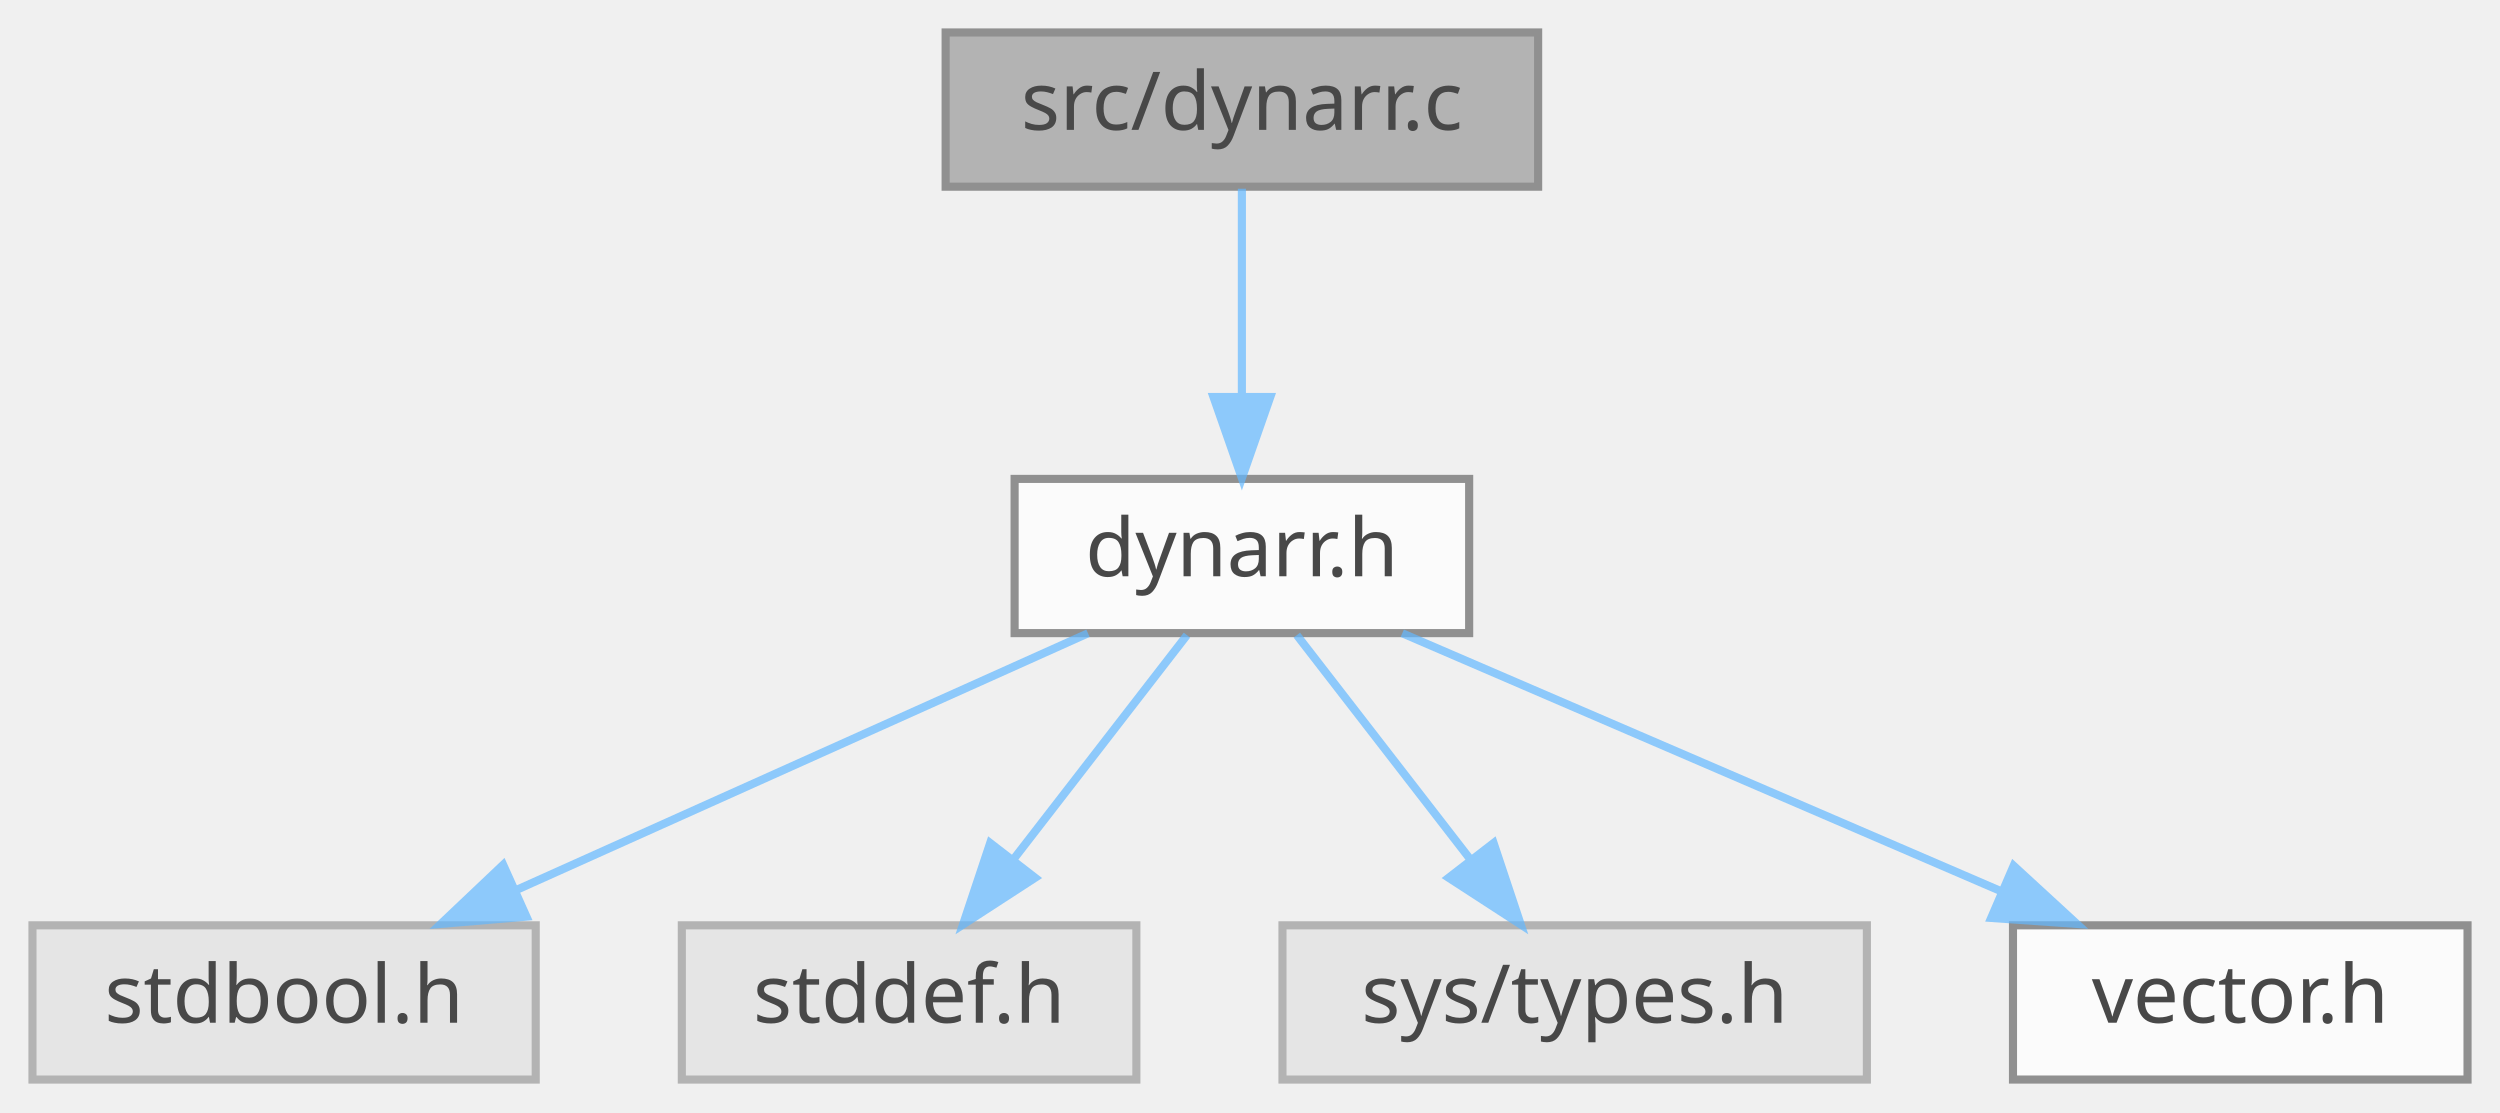
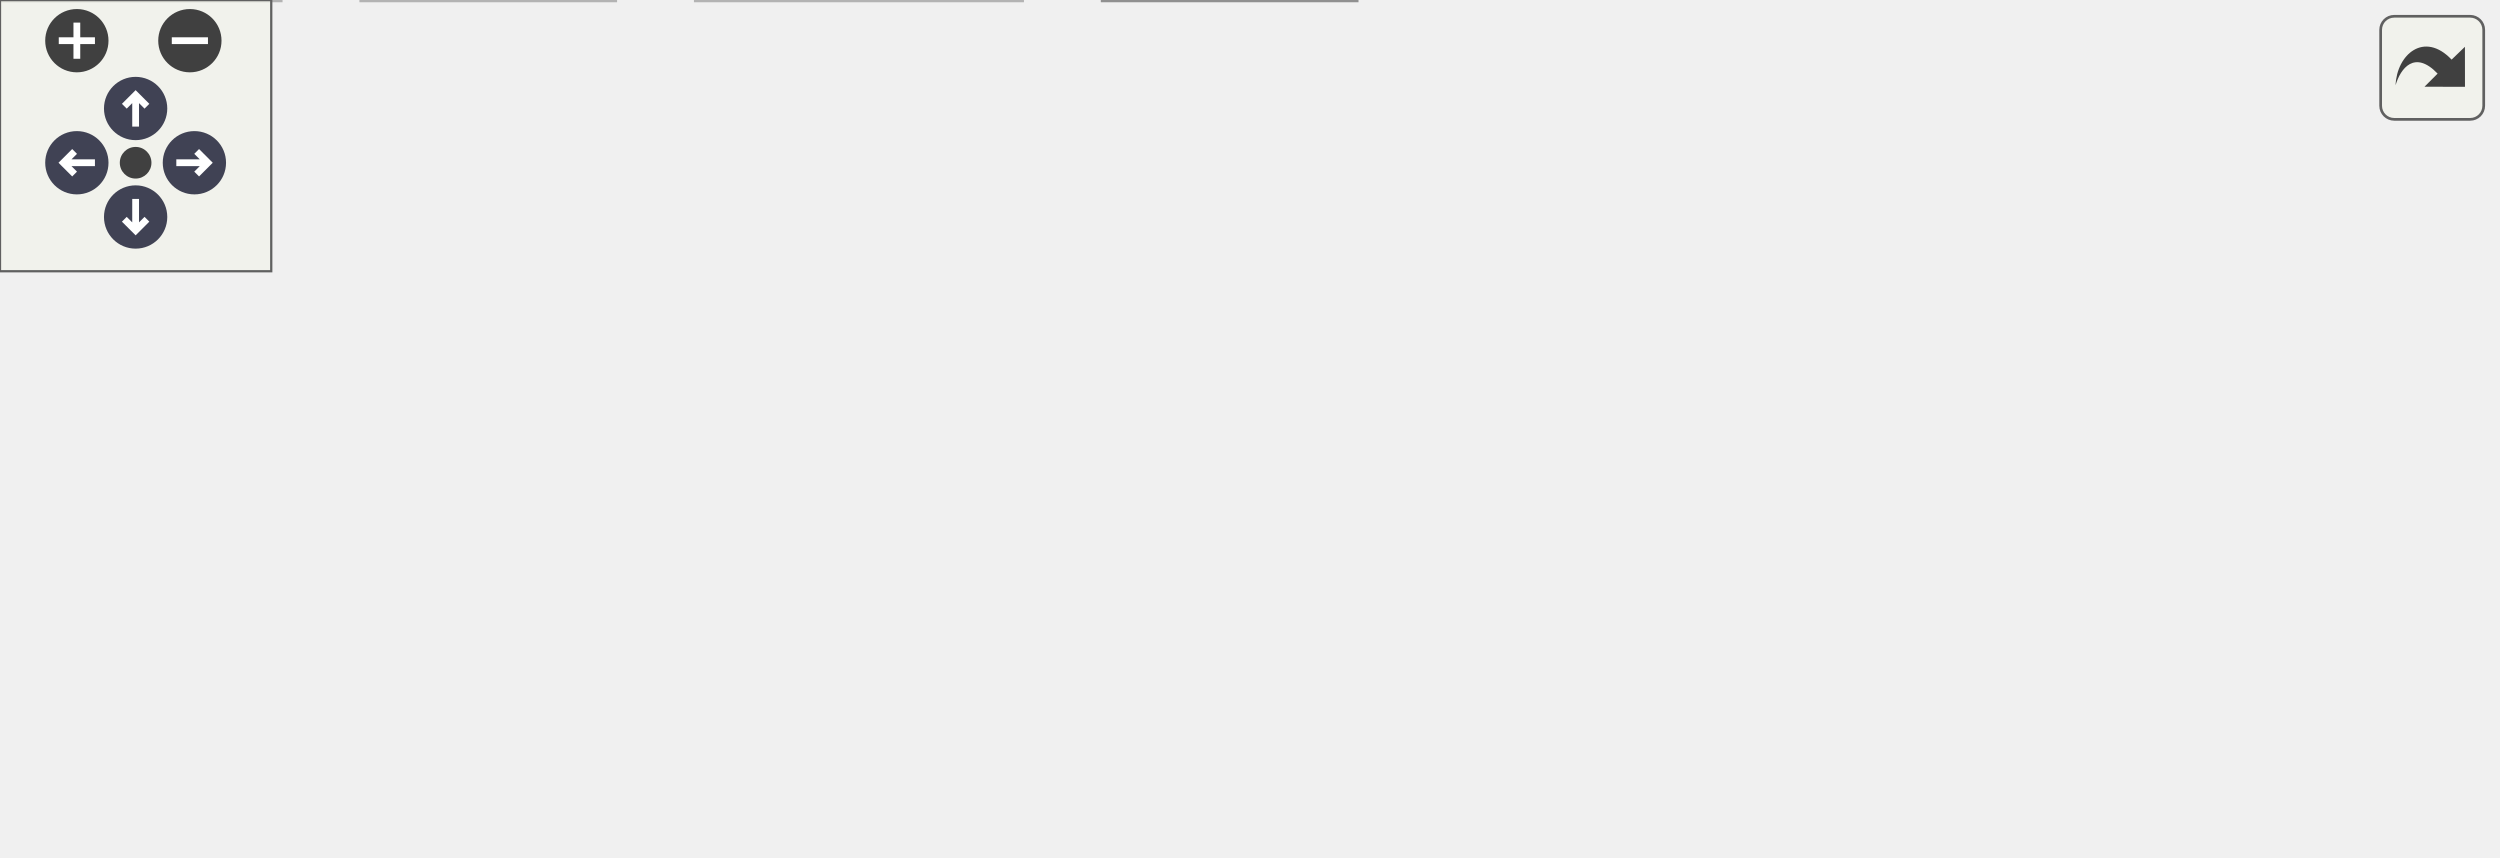
- <svg xmlns="http://www.w3.org/2000/svg" xmlns:xlink="http://www.w3.org/1999/xlink" width="308pt" height="137pt" viewBox="0.00 0.00 308.00 137.00">
-   <svg id="main" version="1.1" xml:space="preserve">
-     <style type="text/css">
+ <svg xmlns="http://www.w3.org/2000/svg" xmlns:xlink="http://www.w3.org/1999/xlink" id="main" version="1.1" xml:space="preserve">
+   <style type="text/css">
.node, .edge {opacity: 0.7;}
.node.selected, .edge.selected {opacity: 1;}
.edge:hover path { stroke: red; }
.edge:hover polygon { stroke: red; fill: red; }
</style>
-     <svg id="graph" class="graph">
-       <g id="graph0" class="graph" transform="scale(1 1) rotate(0) translate(4 133)">
-         <g id="Node000001" class="node">
-           <g id="a_Node000001">
-             <a xlink:title="Contains implementation of the dynarr.">
-               <polygon fill="#999999" stroke="#666666" points="185.5,-129 112.5,-129 112.5,-110 185.5,-110 185.5,-129" />
-               <text text-anchor="middle" x="149" y="-117" font-family="Mononoki" font-size="10.00">src/dynarr.c</text>
-             </a>
-           </g>
-         </g>
-         <g id="Node000002" class="node">
-           <g id="a_Node000002">
-             <a xlink:href="dynarr_8h.html" target="_top" xlink:title="Describes dynarr public interface.">
-               <polygon fill="white" stroke="#666666" points="177,-74 121,-74 121,-55 177,-55 177,-74" />
-               <text text-anchor="middle" x="149" y="-62" font-family="Mononoki" font-size="10.00">dynarr.h</text>
-             </a>
-           </g>
-         </g>
-         <g id="edge1_Node000001_Node000002" class="edge">
-           <g id="a_edge1_Node000001_Node000002">
-             <a xlink:title=" ">
-               <path fill="none" stroke="#63b8ff" d="M149,-109.75C149,-102.8 149,-92.85 149,-84.13" />
-               <polygon fill="#63b8ff" stroke="#63b8ff" points="152.5,-84.09 149,-74.09 145.5,-84.09 152.5,-84.09" />
-             </a>
-           </g>
-         </g>
-         <g id="Node000003" class="node">
-           <g id="a_Node000003">
-             <a xlink:title=" ">
-               <polygon fill="#e0e0e0" stroke="#999999" points="62,-19 0,-19 0,0 62,0 62,-19" />
-               <text text-anchor="middle" x="31" y="-7" font-family="Mononoki" font-size="10.00">stdbool.h</text>
-             </a>
-           </g>
-         </g>
-         <g id="edge2_Node000002_Node000003" class="edge">
-           <g id="a_edge2_Node000002_Node000003">
-             <a xlink:title=" ">
-               <path fill="none" stroke="#63b8ff" d="M130.04,-54.98C110.97,-46.42 81.34,-33.11 59.45,-23.28" />
-               <polygon fill="#63b8ff" stroke="#63b8ff" points="60.86,-20.07 50.3,-19.17 57.99,-26.46 60.86,-20.07" />
-             </a>
-           </g>
-         </g>
-         <g id="Node000004" class="node">
-           <g id="a_Node000004">
-             <a xlink:title=" ">
-               <polygon fill="#e0e0e0" stroke="#999999" points="136,-19 80,-19 80,0 136,0 136,-19" />
-               <text text-anchor="middle" x="108" y="-7" font-family="Mononoki" font-size="10.00">stddef.h</text>
-             </a>
-           </g>
-         </g>
-         <g id="edge3_Node000002_Node000004" class="edge">
-           <g id="a_edge3_Node000002_Node000004">
-             <a xlink:title=" ">
-               <path fill="none" stroke="#63b8ff" d="M142.23,-54.75C136.44,-47.26 127.94,-36.28 120.86,-27.13" />
-               <polygon fill="#63b8ff" stroke="#63b8ff" points="123.53,-24.86 114.64,-19.09 117.99,-29.14 123.53,-24.86" />
-             </a>
-           </g>
-         </g>
-         <g id="Node000005" class="node">
-           <g id="a_Node000005">
-             <a xlink:title=" ">
-               <polygon fill="#e0e0e0" stroke="#999999" points="226,-19 154,-19 154,0 226,0 226,-19" />
-               <text text-anchor="middle" x="190" y="-7" font-family="Mononoki" font-size="10.00">sys/types.h</text>
-             </a>
-           </g>
-         </g>
-         <g id="edge4_Node000002_Node000005" class="edge">
-           <g id="a_edge4_Node000002_Node000005">
-             <a xlink:title=" ">
-               <path fill="none" stroke="#63b8ff" d="M155.77,-54.75C161.56,-47.26 170.06,-36.28 177.14,-27.13" />
-               <polygon fill="#63b8ff" stroke="#63b8ff" points="180.01,-29.14 183.36,-19.09 174.47,-24.86 180.01,-29.14" />
-             </a>
-           </g>
-         </g>
-         <g id="Node000006" class="node">
-           <g id="a_Node000006">
-             <a target="_parent" xlink:href="https://evjeesm.github.io/vector/vector_8h.html" xlink:title=" ">
-               <polygon fill="white" stroke="#666666" points="300,-19 244,-19 244,0 300,0 300,-19" />
-               <text text-anchor="middle" x="272" y="-7" font-family="Mononoki" font-size="10.00">vector.h</text>
-             </a>
-           </g>
-         </g>
-         <g id="edge5_Node000002_Node000006" class="edge">
-           <g id="a_edge5_Node000002_Node000006">
-             <a xlink:title=" ">
-               <path fill="none" stroke="#63b8ff" d="M168.76,-54.98C188.73,-46.38 219.8,-32.99 242.65,-23.15" />
-               <polygon fill="#63b8ff" stroke="#63b8ff" points="244.08,-26.34 251.88,-19.17 241.31,-19.91 244.08,-26.34" />
-             </a>
-           </g>
-         </g>
-       </g>
-     </svg>
+   <defs>
+     <circle id="rim" cx="0" cy="0" r="7" />
+     <circle id="rim2" cx="0" cy="0" r="3.5" />
+     <g id="zoomPlus">
+       <use xlink:href="#rim" fill="#404040">
+         <set attributeName="fill" to="#808080" begin="zoomplus.mouseover" end="zoomplus.mouseout" />
+       </use>
+       <path d="M-4,0h8M0,-4v8" fill="none" stroke="white" stroke-width="1.5" pointer-events="none" />
+     </g>
+     <g id="zoomMin">
+       <use xlink:href="#rim" fill="#404040">
+         <set attributeName="fill" to="#808080" begin="zoomminus.mouseover" end="zoomminus.mouseout" />
+       </use>
+       <path d="M-4,0h8" fill="none" stroke="white" stroke-width="1.5" pointer-events="none" />
+     </g>
+     <g id="arrowUp" transform="translate(30 24)">
+       <use xlink:href="#rim" />
+       <path pointer-events="none" fill="none" stroke="white" stroke-width="1.5" d="M0,-3.0v7 M-2.5,-0.5L0,-3.0L2.5,-0.5" />
+     </g>
+     <g id="arrowRight" transform="rotate(90) translate(36 -43)">
+       <use xlink:href="#rim" />
+       <path pointer-events="none" fill="none" stroke="white" stroke-width="1.5" d="M0,-3.0v7 M-2.5,-0.5L0,-3.0L2.5,-0.5" />
+     </g>
+     <g id="arrowDown" transform="rotate(180) translate(-30 -48)">
+       <use xlink:href="#rim" />
+       <path pointer-events="none" fill="none" stroke="white" stroke-width="1.5" d="M0,-3.0v7 M-2.5,-0.5L0,-3.0L2.5,-0.5" />
+     </g>
+     <g id="arrowLeft" transform="rotate(270) translate(-36 17)">
+       <use xlink:href="#rim" />
+       <path pointer-events="none" fill="none" stroke="white" stroke-width="1.5" d="M0,-3.0v7 M-2.5,-0.5L0,-3.0L2.5,-0.5" />
+     </g>
+     <g id="resetDef">
+       <use xlink:href="#rim2" fill="#404040">
+         <set attributeName="fill" to="#808080" begin="reset.mouseover" end="reset.mouseout" />
+       </use>
+     </g>
+   </defs>
+   <svg id="graph" class="graph">
+     <g id="viewport">
+       <g id="Node000001" class="node">
+         <g id="a_Node000001">
+           <a xlink:title="Contains implementation of the dynarr.">
+             <polygon fill="#999999" stroke="#666666" points="387.5,-129 314.5,-129 314.5,-110 387.5,-110 387.5,-129" />
+             <text text-anchor="middle" x="351" y="-117" font-family="Mononoki" font-size="10.00">src/dynarr.c</text>
+           </a>
+         </g>
+       </g>
+       <g id="Node000002" class="node">
+         <g id="a_Node000002">
+           <a xlink:href="dynarr_8h.html" target="_top" xlink:title="Describes dynarr public interface.">
+             <polygon fill="white" stroke="#666666" points="218,-74 162,-74 162,-55 218,-55 218,-74" />
+             <text text-anchor="middle" x="190" y="-62" font-family="Mononoki" font-size="10.00">dynarr.h</text>
+           </a>
+         </g>
+       </g>
+       <g id="edge1_Node000001_Node000002" class="edge">
+         <g id="a_edge1_Node000001_Node000002">
+           <a xlink:title=" ">
+             <path fill="none" stroke="#63b8ff" d="M325.13,-109.98C298.22,-101.13 255.88,-87.19 225.77,-77.28" />
+             <polygon fill="#63b8ff" stroke="#63b8ff" points="226.66,-73.88 216.07,-74.08 224.47,-80.53 226.66,-73.88" />
+           </a>
+         </g>
+       </g>
+       <g id="Node000006" class="node">
+         <g id="a_Node000006">
+           <a target="_parent" xlink:href="https://evjeesm.github.io/vector/vector_8h.html" xlink:title=" ">
+             <polygon fill="white" stroke="#666666" points="300,-19 244,-19 244,0 300,0 300,-19" />
+             <text text-anchor="middle" x="272" y="-7" font-family="Mononoki" font-size="10.00">vector.h</text>
+           </a>
+         </g>
+       </g>
+       <g id="edge6_Node000001_Node000006" class="edge">
+         <g id="a_edge6_Node000001_Node000006">
+           <a xlink:title=" ">
+             <path fill="none" stroke="#63b8ff" d="M325.69,-109.92C309.22,-102.94 288.86,-91.37 278,-74 269.65,-60.65 268.73,-42.54 269.55,-29.08" />
+             <polygon fill="#63b8ff" stroke="#63b8ff" points="273.04,-29.36 270.54,-19.07 266.08,-28.68 273.04,-29.36" />
+           </a>
+         </g>
+       </g>
+       <g id="Node000007" class="node">
+         <g id="a_Node000007">
+           <a xlink:title=" ">
+             <polygon fill="#e0e0e0" stroke="#999999" points="343,-74 287,-74 287,-55 343,-55 343,-74" />
+             <text text-anchor="middle" x="315" y="-62" font-family="Mononoki" font-size="10.00">assert.h</text>
+           </a>
+         </g>
+       </g>
+       <g id="edge7_Node000001_Node000007" class="edge">
+         <g id="a_edge7_Node000001_Node000007">
+           <a xlink:title=" ">
+             <path fill="none" stroke="#63b8ff" d="M345.06,-109.75C340.02,-102.34 332.66,-91.5 326.49,-82.41" />
+             <polygon fill="#63b8ff" stroke="#63b8ff" points="329.35,-80.39 320.83,-74.09 323.56,-84.33 329.35,-80.39" />
+           </a>
+         </g>
+       </g>
+       <g id="Node000008" class="node">
+         <g id="a_Node000008">
+           <a xlink:title=" ">
+             <polygon fill="#e0e0e0" stroke="#999999" points="414.5,-74 361.5,-74 361.5,-55 414.5,-55 414.5,-74" />
+             <text text-anchor="middle" x="388" y="-62" font-family="Mononoki" font-size="10.00">string.h</text>
+           </a>
+         </g>
+       </g>
+       <g id="edge8_Node000001_Node000008" class="edge">
+         <g id="a_edge8_Node000001_Node000008">
+           <a xlink:title=" ">
+             <path fill="none" stroke="#63b8ff" d="M357.11,-109.75C362.28,-102.34 369.85,-91.5 376.19,-82.41" />
+             <polygon fill="#63b8ff" stroke="#63b8ff" points="379.15,-84.29 382,-74.09 373.41,-80.29 379.15,-84.29" />
+           </a>
+         </g>
+       </g>
+       <g id="Node000009" class="node">
+         <g id="a_Node000009">
+           <a xlink:title=" ">
+             <polygon fill="#e0e0e0" stroke="#999999" points="483.5,-74 432.5,-74 432.5,-55 483.5,-55 483.5,-74" />
+             <text text-anchor="middle" x="458" y="-62" font-family="Mononoki" font-size="10.00">math.h</text>
+           </a>
+         </g>
+       </g>
+       <g id="edge9_Node000001_Node000009" class="edge">
+         <g id="a_edge9_Node000001_Node000009">
+           <a xlink:title=" ">
+             <path fill="none" stroke="#63b8ff" d="M368.19,-109.98C385.25,-101.54 411.63,-88.47 431.4,-78.68" />
+             <polygon fill="#63b8ff" stroke="#63b8ff" points="433.09,-81.75 440.5,-74.17 429.98,-75.47 433.09,-81.75" />
+           </a>
+         </g>
+       </g>
+       <g id="Node000010" class="node">
+         <g id="a_Node000010">
+           <a xlink:title=" ">
+             <polygon fill="#e0e0e0" stroke="#999999" points="552,-74 502,-74 502,-55 552,-55 552,-74" />
+             <text text-anchor="middle" x="527" y="-62" font-family="Mononoki" font-size="10.00">stdio.h</text>
+           </a>
+         </g>
+       </g>
+       <g id="edge10_Node000001_Node000010" class="edge">
+         <g id="a_edge10_Node000001_Node000010">
+           <a xlink:title=" ">
+             <path fill="none" stroke="#63b8ff" d="M379.28,-109.98C410.01,-100.73 459.14,-85.93 492.22,-75.97" />
+             <polygon fill="#63b8ff" stroke="#63b8ff" points="493.36,-79.28 501.93,-73.05 491.34,-72.58 493.36,-79.28" />
+           </a>
+         </g>
+       </g>
+       <g id="Node000003" class="node">
+         <g id="a_Node000003">
+           <a xlink:title=" ">
+             <polygon fill="#e0e0e0" stroke="#999999" points="62,-19 0,-19 0,0 62,0 62,-19" />
+             <text text-anchor="middle" x="31" y="-7" font-family="Mononoki" font-size="10.00">stdbool.h</text>
+           </a>
+         </g>
+       </g>
+       <g id="edge2_Node000002_Node000003" class="edge">
+         <g id="a_edge2_Node000002_Node000003">
+           <a xlink:title=" ">
+             <path fill="none" stroke="#63b8ff" d="M164.45,-54.98C137.88,-46.13 96.06,-32.19 66.33,-22.28" />
+             <polygon fill="#63b8ff" stroke="#63b8ff" points="67.34,-18.92 56.75,-19.08 65.13,-25.56 67.34,-18.92" />
+           </a>
+         </g>
+       </g>
+       <g id="Node000004" class="node">
+         <g id="a_Node000004">
+           <a xlink:title=" ">
+             <polygon fill="#e0e0e0" stroke="#999999" points="136,-19 80,-19 80,0 136,0 136,-19" />
+             <text text-anchor="middle" x="108" y="-7" font-family="Mononoki" font-size="10.00">stddef.h</text>
+           </a>
+         </g>
+       </g>
+       <g id="edge3_Node000002_Node000004" class="edge">
+         <g id="a_edge3_Node000002_Node000004">
+           <a xlink:title=" ">
+             <path fill="none" stroke="#63b8ff" d="M176.83,-54.98C164.23,-46.84 145,-34.41 130.06,-24.76" />
+             <polygon fill="#63b8ff" stroke="#63b8ff" points="131.71,-21.66 121.41,-19.17 127.91,-27.54 131.71,-21.66" />
+           </a>
+         </g>
+       </g>
+       <g id="Node000005" class="node">
+         <g id="a_Node000005">
+           <a xlink:title=" ">
+             <polygon fill="#e0e0e0" stroke="#999999" points="226,-19 154,-19 154,0 226,0 226,-19" />
+             <text text-anchor="middle" x="190" y="-7" font-family="Mononoki" font-size="10.00">sys/types.h</text>
+           </a>
+         </g>
+       </g>
+       <g id="edge4_Node000002_Node000005" class="edge">
+         <g id="a_edge4_Node000002_Node000005">
+           <a xlink:title=" ">
+             <path fill="none" stroke="#63b8ff" d="M190,-54.75C190,-47.8 190,-37.85 190,-29.13" />
+             <polygon fill="#63b8ff" stroke="#63b8ff" points="193.5,-29.09 190,-19.09 186.5,-29.09 193.5,-29.09" />
+           </a>
+         </g>
+       </g>
+       <g id="edge5_Node000002_Node000006" class="edge">
+         <g id="a_edge5_Node000002_Node000006">
+           <a xlink:title=" ">
+             <path fill="none" stroke="#63b8ff" d="M203.17,-54.98C215.77,-46.84 235,-34.41 249.94,-24.76" />
+             <polygon fill="#63b8ff" stroke="#63b8ff" points="252.09,-27.54 258.59,-19.17 248.29,-21.66 252.09,-27.54" />
+           </a>
+         </g>
+       </g>
+     </g>
+   </svg>
+   <g id="navigator" transform="translate(0 0)" fill="#404254">
+     <rect fill="#f2f5e9" fill-opacity="0.5" stroke="#606060" stroke-width=".5" x="0" y="0" width="60" height="60" />
+     <use id="zoomplus" xlink:href="#zoomPlus" x="17" y="9" />
+     <use id="zoomminus" xlink:href="#zoomMin" x="42" y="9" />
+     <use id="reset" xlink:href="#resetDef" x="30" y="36" />
+     <use id="arrowup" xlink:href="#arrowUp" x="0" y="0" />
+     <use id="arrowright" xlink:href="#arrowRight" x="0" y="0" />
+     <use id="arrowdown" xlink:href="#arrowDown" x="0" y="0" />
+     <use id="arrowleft" xlink:href="#arrowLeft" x="0" y="0" />
+   </g>
+   <svg viewBox="0 0 15 15" width="100%" height="30px" preserveAspectRatio="xMaxYMin meet">
+     <g id="arrow_out" transform="scale(0.3 0.3)">
+       <a xlink:href="dynarr_8c__incl_org.svg" target="_base">
+         <rect id="button" ry="5" rx="5" y="6" x="6" height="38" width="38" fill="#f2f5e9" fill-opacity="0.5" stroke="#606060" stroke-width="1.0" />
+         <path id="arrow" d="M 11.5,31.437 C 11.94,20.098 22.043,11.323 32.159,21.979 L 37.069,17.246 C 37.069,17.246 37.088,32 37.088,32 L 22.16,31.978 C 22.16,31.978 26.998,27.14 26.998,27.14 C 18.529,18.264 13.292,25.23 11.5,31.437 z" style="fill:#404040;" />
+       </a>
+     </g>
  </svg>
  <style type="text/css">

[data-mouse-over-selected='false'] { opacity: 0.7; }
[data-mouse-over-selected='true']  { opacity: 1.0; }

</style>
</svg>
